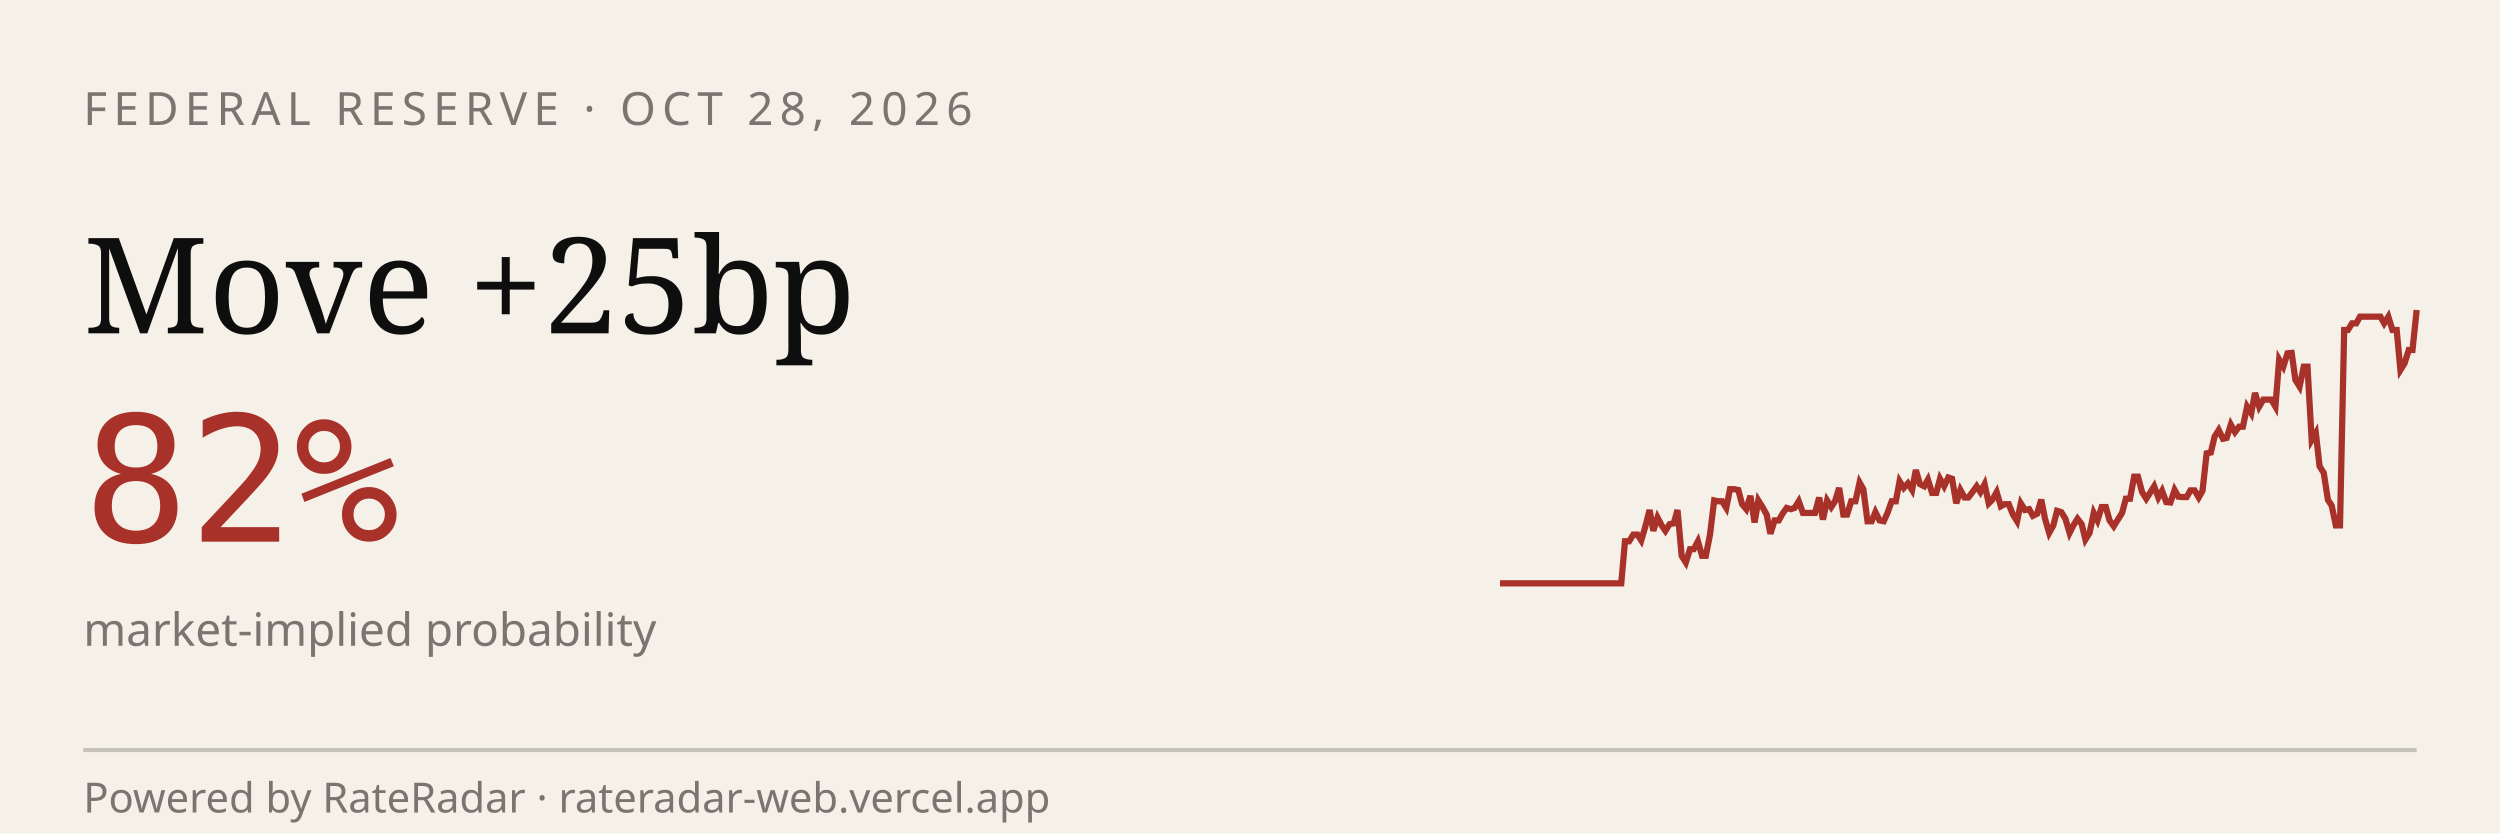
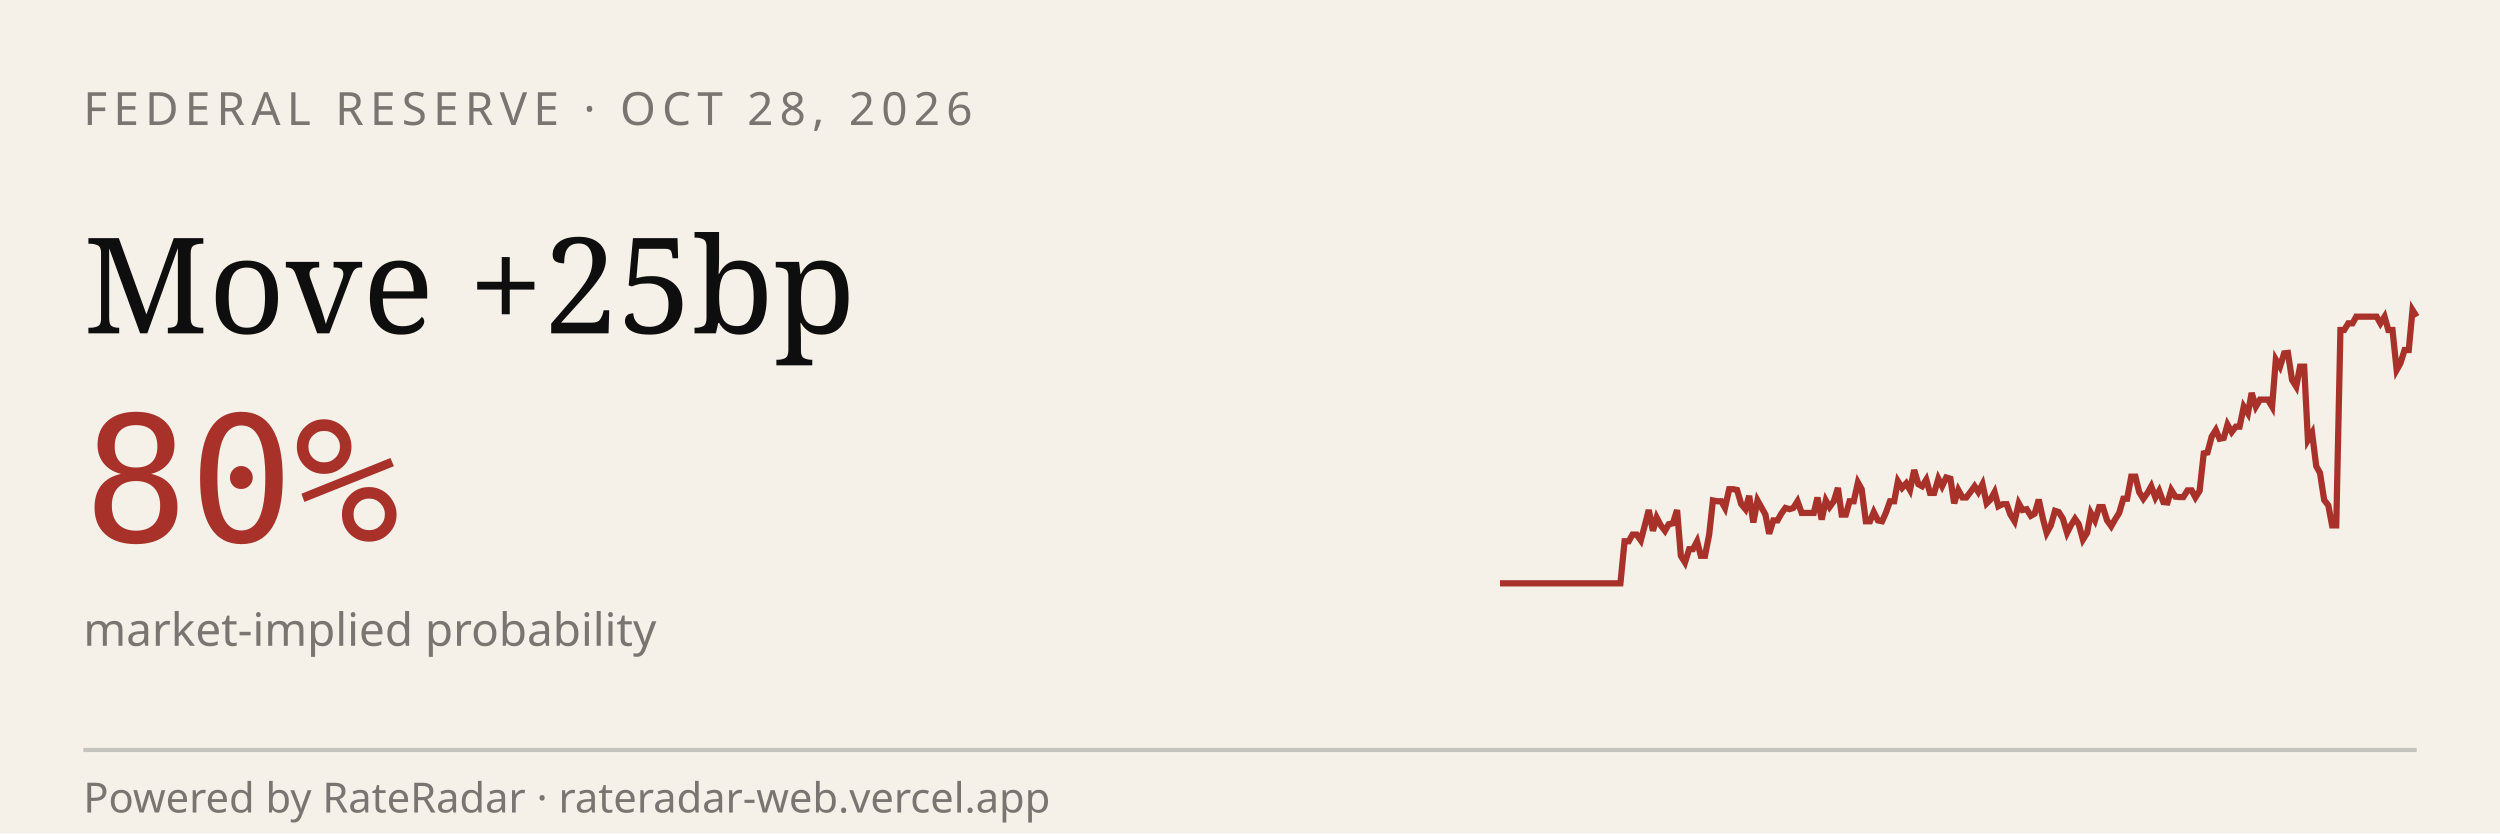
<svg xmlns="http://www.w3.org/2000/svg" viewBox="0 0 600 200" width="600" height="200" role="img" aria-label="RateRadar live odds for FED 2026-10-28">
  <rect width="600" height="200" fill="#F5F1E8" />
  <text x="20" y="30" font-family="sans-serif" font-size="11" letter-spacing="1.5" fill="#7A7570">FEDERAL RESERVE · OCT 28, 2026</text>
  <text x="20" y="80" font-family="Georgia, serif" font-size="32" fill="#0E0E0E">Move +25bp</text>
-   <text x="20" y="130" font-family="monospace" font-size="42" fill="#A8312A">82%</text>
+   <text x="20" y="130" font-family="monospace" font-size="42" fill="#A8312A">80%</text>
  <text x="20" y="155" font-family="sans-serif" font-size="11" fill="#7A7570">market-implied probability</text>
-   <path d="M 360.0,140.0 L 361.0,140.0 L 361.9,140.0 L 362.9,140.0 L 363.9,140.0 L 364.8,140.0 L 365.8,140.0 L 366.8,140.0 L 367.8,140.0 L 368.7,140.0 L 369.7,140.0 L 370.7,140.0 L 371.6,140.0 L 372.6,140.0 L 373.6,140.0 L 374.5,140.0 L 375.5,140.0 L 376.5,140.0 L 377.4,140.0 L 378.4,140.0 L 379.4,140.0 L 380.4,140.0 L 381.3,140.0 L 382.3,140.0 L 383.3,140.0 L 384.2,140.0 L 385.2,140.0 L 386.2,140.0 L 387.1,140.0 L 388.1,140.0 L 389.1,140.0 L 390.0,129.9 L 391.0,129.9 L 392.0,128.3 L 393.0,128.3 L 393.9,129.7 L 394.9,126.3 L 395.9,122.4 L 396.8,127.4 L 397.8,124.2 L 398.8,126.1 L 399.7,127.4 L 400.7,125.8 L 401.7,125.6 L 402.6,122.4 L 403.6,133.4 L 404.6,135.0 L 405.6,131.8 L 406.5,131.8 L 407.5,129.9 L 408.5,133.4 L 409.4,133.4 L 410.4,128.3 L 411.4,120.1 L 412.3,120.3 L 413.3,120.3 L 414.3,121.9 L 415.2,117.4 L 416.2,117.4 L 417.2,117.6 L 418.1,121.0 L 419.1,122.2 L 420.1,119.0 L 421.1,125.4 L 422.0,120.1 L 423.0,121.7 L 424.0,123.5 L 424.9,128.1 L 425.9,124.9 L 426.9,124.9 L 427.8,123.3 L 428.8,121.9 L 429.8,122.2 L 430.7,121.9 L 431.7,120.3 L 432.7,123.1 L 433.7,123.1 L 434.6,123.1 L 435.6,123.1 L 436.6,119.4 L 437.5,124.7 L 438.5,120.1 L 439.5,121.7 L 440.4,120.3 L 441.4,117.1 L 442.4,123.5 L 443.3,123.5 L 444.3,120.3 L 445.3,120.3 L 446.3,115.8 L 447.2,117.4 L 448.2,125.1 L 449.2,125.1 L 450.1,122.9 L 451.1,124.9 L 452.1,125.1 L 453.0,123.1 L 454.0,120.3 L 455.0,120.3 L 455.9,115.5 L 456.9,117.1 L 457.9,116.0 L 458.9,117.6 L 459.8,112.8 L 460.8,116.2 L 461.8,116.7 L 462.7,115.1 L 463.7,118.3 L 464.7,118.3 L 465.6,114.9 L 466.6,116.7 L 467.6,114.6 L 468.5,114.9 L 469.5,120.8 L 470.5,117.6 L 471.5,119.4 L 472.4,119.4 L 473.4,118.1 L 474.4,116.7 L 475.3,118.1 L 476.3,116.2 L 477.3,120.8 L 478.2,119.9 L 479.2,118.1 L 480.2,121.5 L 481.1,121.0 L 482.1,121.0 L 483.1,123.5 L 484.1,125.1 L 485.0,120.8 L 486.0,122.4 L 487.0,122.2 L 487.9,123.8 L 488.9,123.3 L 489.9,119.9 L 490.8,124.5 L 491.8,127.9 L 492.8,126.1 L 493.7,122.6 L 494.7,122.9 L 495.7,124.5 L 496.7,127.9 L 497.6,126.1 L 498.6,124.5 L 499.6,125.8 L 500.5,129.5 L 501.5,127.9 L 502.5,123.1 L 503.4,124.9 L 504.4,121.7 L 505.4,121.7 L 506.3,124.9 L 507.3,126.3 L 508.3,124.7 L 509.3,123.1 L 510.2,119.7 L 511.2,119.7 L 512.2,114.4 L 513.1,114.4 L 514.1,118.1 L 515.1,119.7 L 516.0,118.3 L 517.0,116.7 L 518.0,119.4 L 518.9,117.8 L 519.9,120.5 L 520.9,120.6 L 521.9,117.6 L 522.8,119.2 L 523.8,119.3 L 524.8,119.3 L 525.7,117.7 L 526.7,117.7 L 527.7,119.4 L 528.6,117.8 L 529.6,108.8 L 530.6,108.6 L 531.5,104.8 L 532.5,103.2 L 533.5,105.3 L 534.4,105.1 L 535.4,101.9 L 536.4,103.7 L 537.4,102.4 L 538.3,102.4 L 539.3,97.6 L 540.3,99.2 L 541.2,94.3 L 542.2,97.6 L 543.2,95.9 L 544.1,95.9 L 545.1,95.9 L 546.1,97.6 L 547.0,86.3 L 548.0,88.0 L 549.0,84.8 L 550.0,84.7 L 550.9,91.2 L 551.9,92.8 L 552.9,88.0 L 553.8,88.0 L 554.8,105.6 L 555.8,103.9 L 556.7,111.9 L 557.7,113.5 L 558.7,120.0 L 559.6,121.3 L 560.6,126.1 L 561.6,126.1 L 562.6,79.2 L 563.5,79.2 L 564.5,77.6 L 565.5,77.6 L 566.4,76.0 L 567.4,76.0 L 568.4,76.0 L 569.3,76.0 L 570.3,76.0 L 571.3,76.0 L 572.2,77.6 L 573.2,76.0 L 574.2,79.2 L 575.2,79.2 L 576.1,88.8 L 577.1,87.2 L 578.1,84.0 L 579.0,84.0 L 580.0,74.4" stroke="#A8312A" stroke-width="1.5" fill="none" />
+   <path d="M 360.0,140.0 L 361.0,140.0 L 361.9,140.0 L 362.9,140.0 L 363.9,140.0 L 364.8,140.0 L 365.8,140.0 L 366.8,140.0 L 367.7,140.0 L 368.7,140.0 L 369.6,140.0 L 370.6,140.0 L 371.6,140.0 L 372.5,140.0 L 373.5,140.0 L 374.5,140.0 L 375.4,140.0 L 376.4,140.0 L 377.4,140.0 L 378.3,140.0 L 379.3,140.0 L 380.3,140.0 L 381.2,140.0 L 382.2,140.0 L 383.2,140.0 L 384.1,140.0 L 385.1,140.0 L 386.1,140.0 L 387.0,140.0 L 388.0,140.0 L 388.9,140.0 L 389.9,129.9 L 390.9,129.9 L 391.8,128.3 L 392.8,128.3 L 393.8,129.7 L 394.7,126.3 L 395.7,122.4 L 396.7,127.4 L 397.6,124.2 L 398.6,126.1 L 399.6,127.4 L 400.5,125.8 L 401.5,125.6 L 402.5,122.4 L 403.4,133.4 L 404.4,135.0 L 405.4,131.8 L 406.3,131.8 L 407.3,129.9 L 408.2,133.4 L 409.2,133.4 L 410.2,128.3 L 411.1,120.1 L 412.1,120.3 L 413.1,120.3 L 414.0,121.9 L 415.0,117.4 L 416.0,117.4 L 416.9,117.6 L 417.9,121.0 L 418.9,122.2 L 419.8,119.0 L 420.8,125.4 L 421.8,120.1 L 422.7,121.7 L 423.7,123.5 L 424.6,128.1 L 425.6,124.9 L 426.6,124.9 L 427.5,123.3 L 428.5,121.9 L 429.5,122.2 L 430.4,121.9 L 431.4,120.3 L 432.4,123.1 L 433.3,123.1 L 434.3,123.1 L 435.3,123.1 L 436.2,119.4 L 437.2,124.7 L 438.2,120.1 L 439.1,121.7 L 440.1,120.3 L 441.1,117.1 L 442.0,123.5 L 443.0,123.5 L 443.9,120.3 L 444.9,120.3 L 445.9,115.8 L 446.8,117.4 L 447.8,125.1 L 448.8,125.1 L 449.7,122.9 L 450.7,124.9 L 451.7,125.1 L 452.6,123.1 L 453.6,120.3 L 454.6,120.3 L 455.5,115.5 L 456.5,117.1 L 457.5,116.0 L 458.4,117.6 L 459.4,112.8 L 460.4,116.2 L 461.3,116.7 L 462.3,115.1 L 463.2,118.3 L 464.2,118.3 L 465.2,114.9 L 466.1,116.7 L 467.1,114.6 L 468.1,114.9 L 469.0,120.8 L 470.0,117.6 L 471.0,119.4 L 471.9,119.4 L 472.9,118.1 L 473.9,116.7 L 474.8,118.1 L 475.8,116.2 L 476.8,120.8 L 477.7,119.9 L 478.7,118.1 L 479.6,121.5 L 480.6,121.0 L 481.6,121.0 L 482.5,123.5 L 483.5,125.1 L 484.5,120.8 L 485.4,122.4 L 486.4,122.2 L 487.4,123.8 L 488.3,123.3 L 489.3,119.9 L 490.3,124.5 L 491.2,127.9 L 492.2,126.1 L 493.2,122.6 L 494.1,122.9 L 495.1,124.5 L 496.1,127.9 L 497.0,126.1 L 498.0,124.5 L 498.9,125.8 L 499.9,129.5 L 500.9,127.9 L 501.8,123.1 L 502.8,124.9 L 503.8,121.7 L 504.7,121.7 L 505.7,124.9 L 506.7,126.3 L 507.6,124.7 L 508.6,123.1 L 509.6,119.7 L 510.5,119.7 L 511.5,114.4 L 512.5,114.4 L 513.4,118.1 L 514.4,119.7 L 515.4,118.3 L 516.3,116.7 L 517.3,119.4 L 518.2,117.8 L 519.2,120.5 L 520.2,120.6 L 521.1,117.6 L 522.1,119.2 L 523.1,119.3 L 524.0,119.3 L 525.0,117.7 L 526.0,117.7 L 526.9,119.4 L 527.9,117.8 L 528.9,108.8 L 529.8,108.6 L 530.8,104.8 L 531.8,103.2 L 532.7,105.3 L 533.7,105.1 L 534.6,101.9 L 535.6,103.7 L 536.6,102.4 L 537.5,102.4 L 538.5,97.6 L 539.5,99.2 L 540.4,94.3 L 541.4,97.6 L 542.4,95.9 L 543.3,95.9 L 544.3,95.9 L 545.3,97.6 L 546.2,86.3 L 547.2,88.0 L 548.2,84.8 L 549.1,84.7 L 550.1,91.2 L 551.1,92.8 L 552.0,88.0 L 553.0,88.0 L 553.9,105.6 L 554.9,103.9 L 555.9,111.9 L 556.8,113.5 L 557.8,120.0 L 558.8,121.3 L 559.7,126.1 L 560.7,126.1 L 561.7,79.2 L 562.6,79.2 L 563.6,77.6 L 564.6,77.6 L 565.5,76.0 L 566.5,76.0 L 567.5,76.0 L 568.4,76.0 L 569.4,76.0 L 570.4,76.0 L 571.3,77.6 L 572.3,76.0 L 573.2,79.2 L 574.2,79.2 L 575.2,88.8 L 576.1,87.2 L 577.1,84.0 L 578.1,84.0 L 579.0,74.4 L 580.0,76.0" stroke="#A8312A" stroke-width="1.5" fill="none" />
  <line x1="20" y1="180" x2="580" y2="180" stroke="#0E0E0E33" />
  <text x="20" y="195" font-family="sans-serif" font-size="10" fill="#7A7570">Powered by RateRadar · rateradar-web.vercel.app</text>
</svg>
